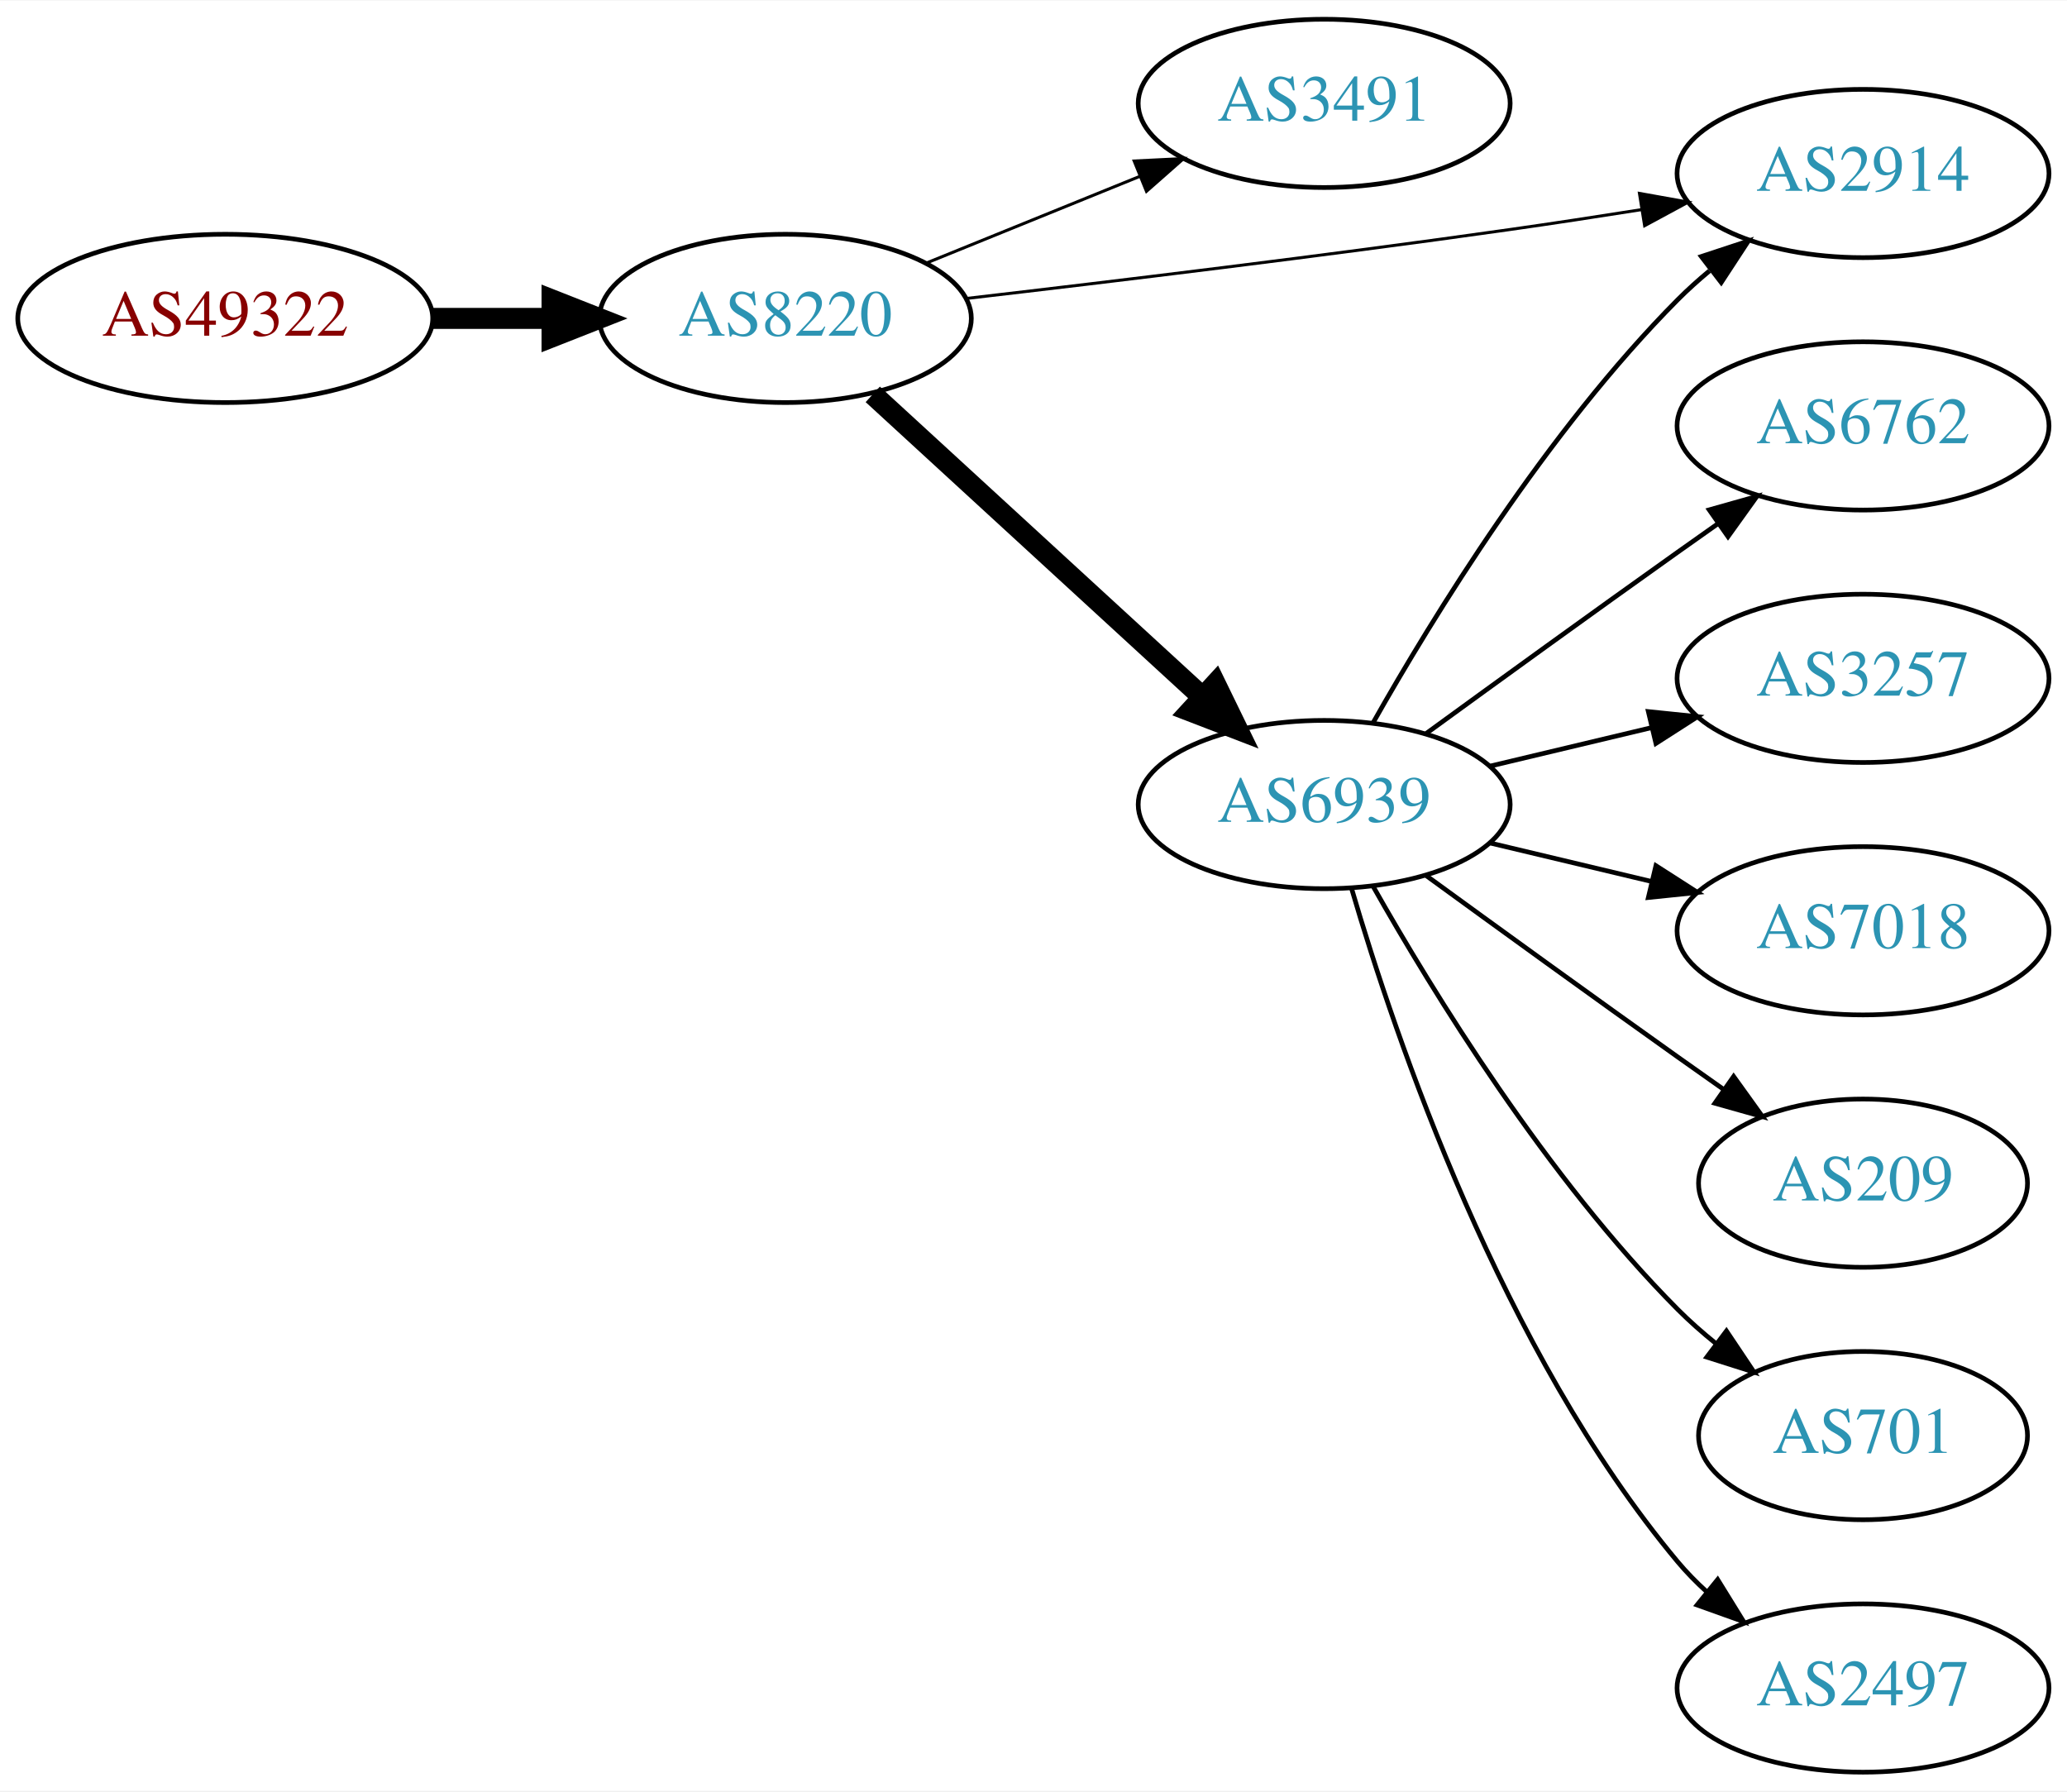
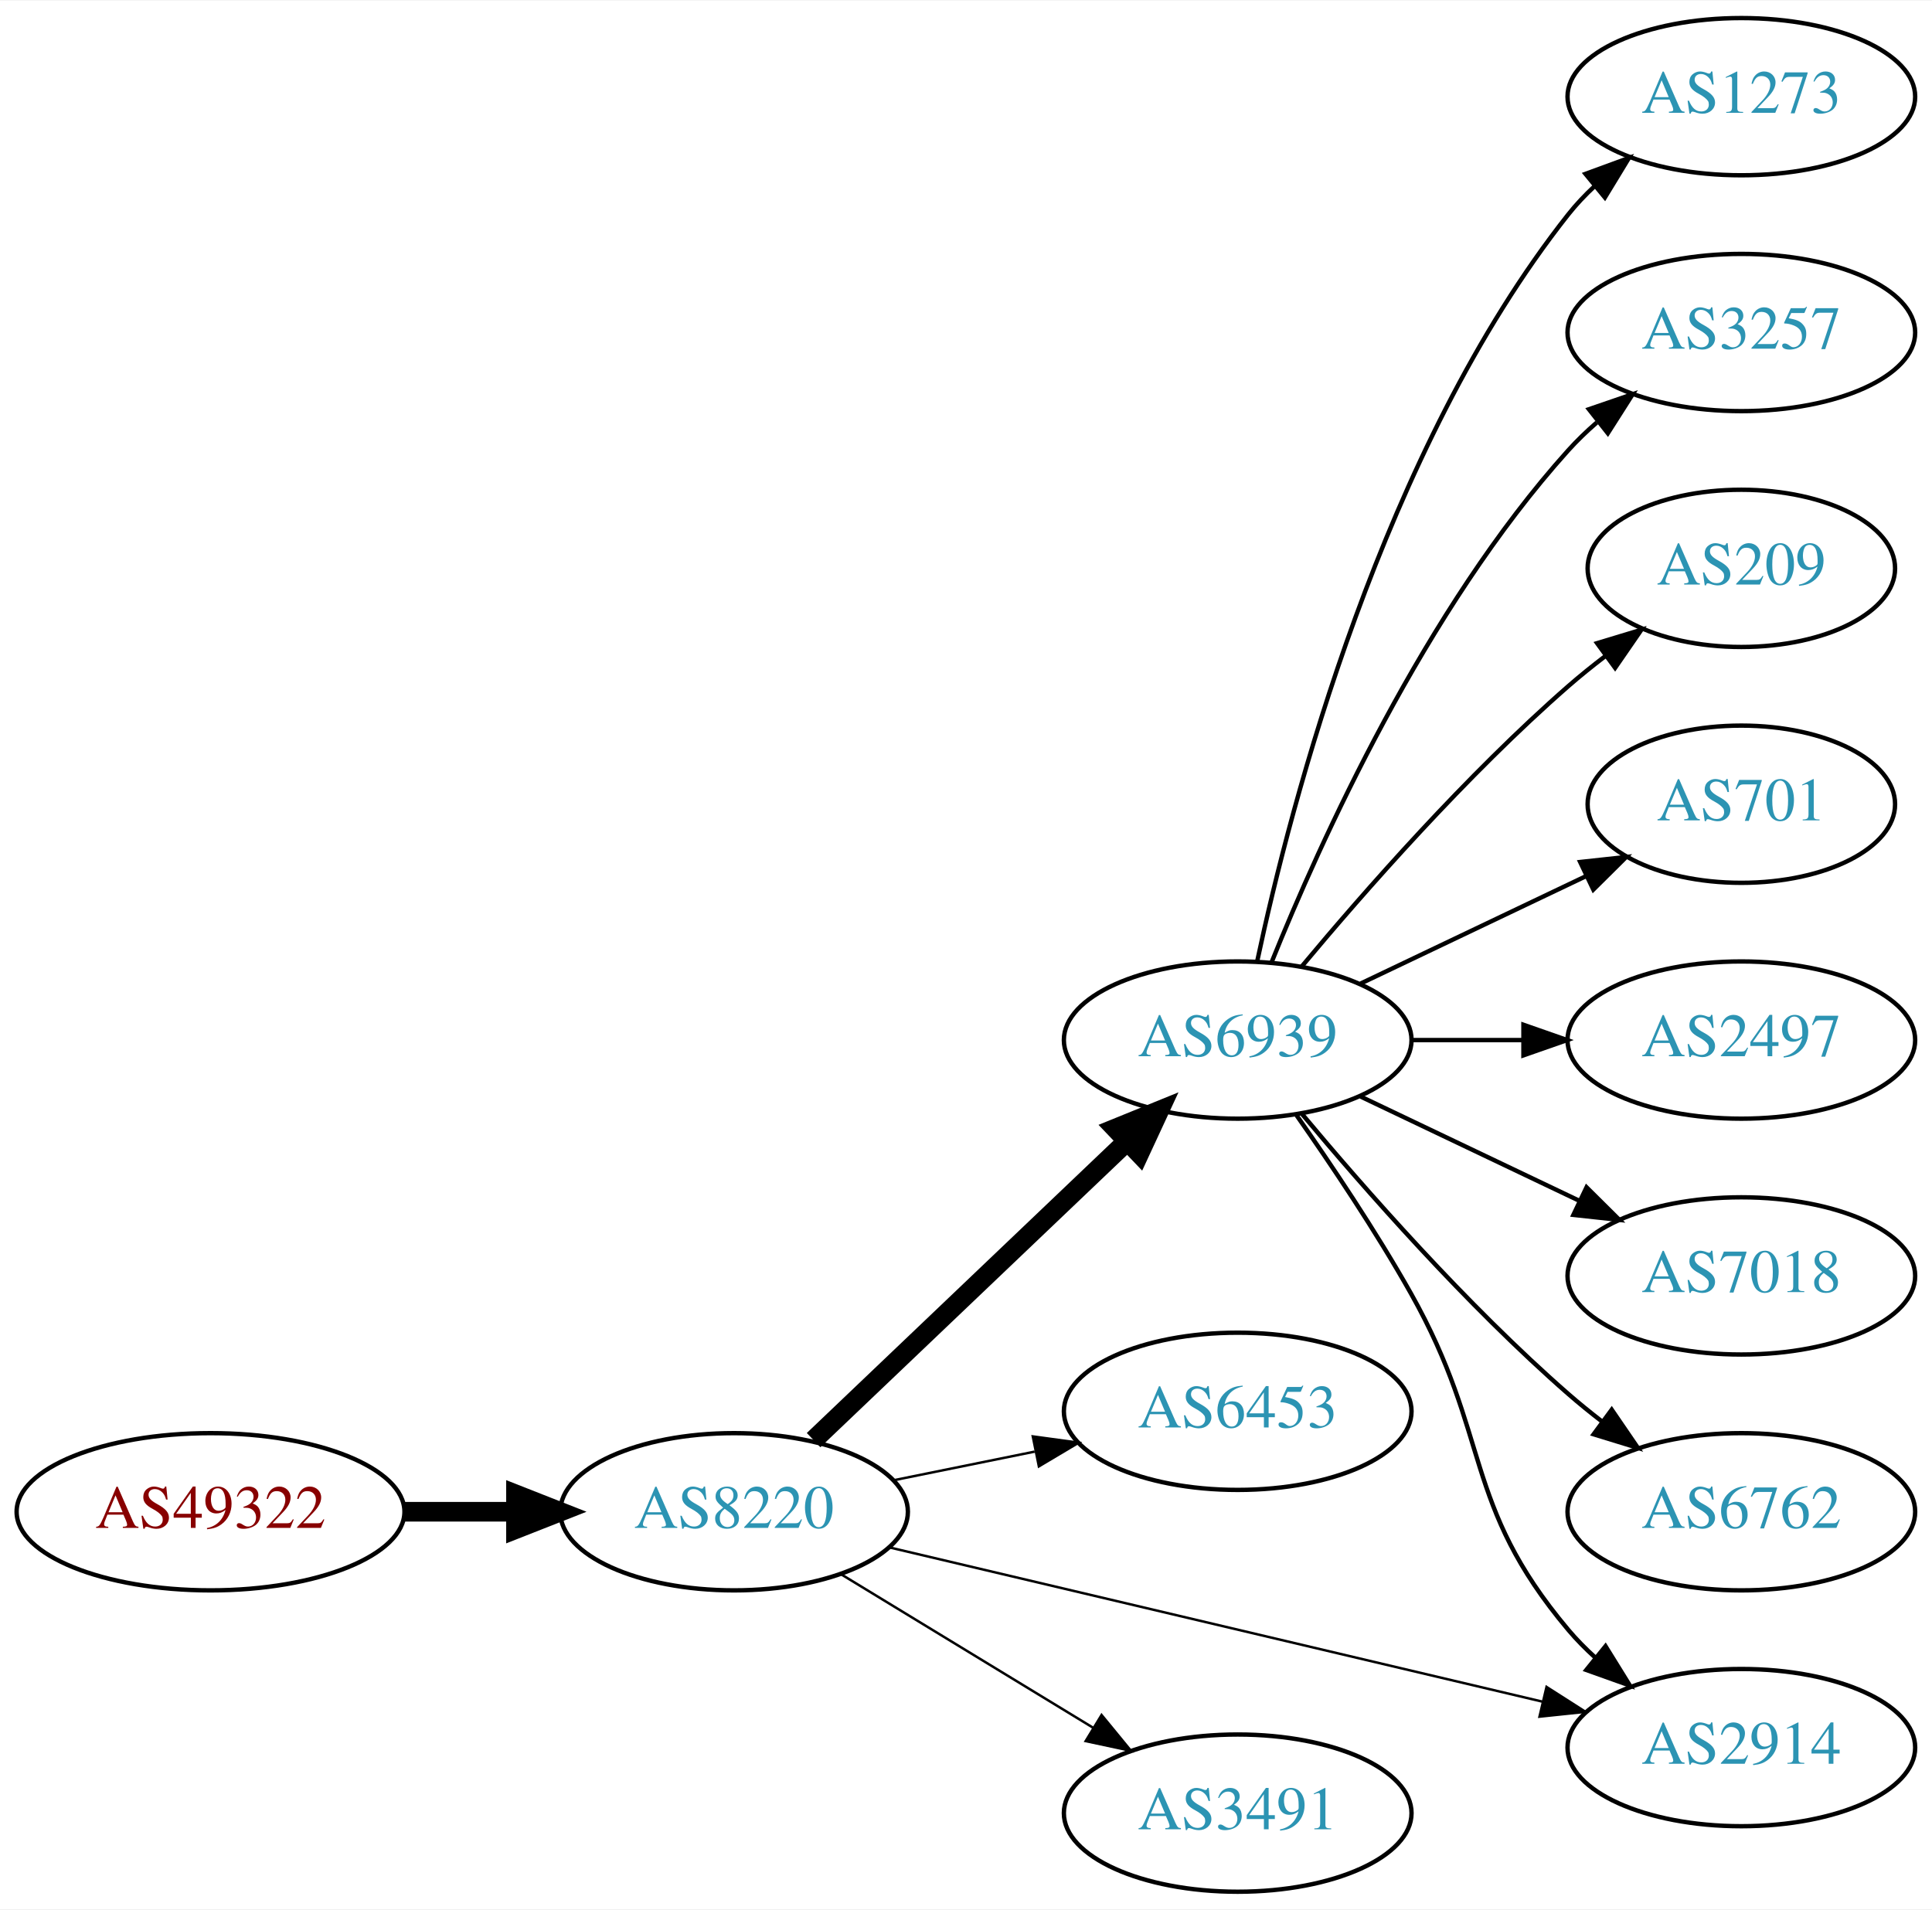
- <svg xmlns="http://www.w3.org/2000/svg" xmlns:xlink="http://www.w3.org/1999/xlink" width="442pt" height="383pt" viewBox="0.00 0.00 442.27 383.00">
-   <g id="graph0" class="graph" transform="scale(1 1) rotate(0) translate(4 379)">
-     <polygon fill="white" stroke="none" points="-4,4 -4,-379 438.271,-379 438.271,4 -4,4" />
+ <svg xmlns="http://www.w3.org/2000/svg" xmlns:xlink="http://www.w3.org/1999/xlink" width="442pt" height="437pt" viewBox="0.00 0.00 442.27 437.00">
+   <g id="graph0" class="graph" transform="scale(1 1) rotate(0) translate(4 433)">
+     <polygon fill="white" stroke="none" points="-4,4 -4,-433 438.271,-433 438.271,4 -4,4" />
    <g id="node1" class="node">
      <g id="a_node1">
        <a xlink:href="/asn/49322" xlink:title="AS49322 ~ ViM Internetdienstleistungen GmbH [AT]">
-           <ellipse fill="#ffffff" stroke="black" cx="44.196" cy="-311" rx="44.393" ry="18" />
-           <text text-anchor="middle" x="44.196" y="-307.3" font-family="Times,serif" font-size="14.00" fill="#880000">AS49322</text>
+           <ellipse fill="#ffffff" stroke="black" cx="44.196" cy="-87" rx="44.393" ry="18" />
+           <text text-anchor="middle" x="44.196" y="-83.3" font-family="Times,serif" font-size="14.00" fill="#880000">AS49322</text>
        </a>
      </g>
    </g>
    <g id="node2" class="node">
      <g id="a_node2">
        <a xlink:href="/asn/8220" xlink:title="AS8220 ~ COLT [GB]">
-           <ellipse fill="#ffffff" stroke="black" cx="164.039" cy="-311" rx="39.794" ry="18" />
-           <text text-anchor="middle" x="164.039" y="-307.3" font-family="Times,serif" font-size="14.00" fill="#2c94b3">AS8220</text>
+           <ellipse fill="#ffffff" stroke="black" cx="164.039" cy="-87" rx="39.794" ry="18" />
+           <text text-anchor="middle" x="164.039" y="-83.3" font-family="Times,serif" font-size="14.00" fill="#2c94b3">AS8220</text>
        </a>
      </g>
    </g>
    <g id="edge1" class="edge">
-       <path fill="none" stroke="black" stroke-width="4.5" d="M88.407,-311C96.72,-311 105.482,-311 113.965,-311" />
-       <polygon fill="black" stroke="black" stroke-width="4.5" points="114.123,-314.938 124.123,-311 114.123,-307.063 114.123,-314.938" />
+       <path fill="none" stroke="black" stroke-width="4.5" d="M88.407,-87C96.72,-87 105.482,-87 113.965,-87" />
+       <polygon fill="black" stroke="black" stroke-width="4.5" points="114.123,-90.938 124.123,-87 114.123,-83.063 114.123,-90.938" />
    </g>
    <g id="node3" class="node">
      <g id="a_node3">
-         <a xlink:href="/asn/3491" xlink:title="AS3491 ~ PCCW Global, Inc. [US]">
-           <ellipse fill="#ffffff" stroke="black" cx="279.332" cy="-357" rx="39.794" ry="18" />
-           <text text-anchor="middle" x="279.332" y="-353.3" font-family="Times,serif" font-size="14.00" fill="#2c94b3">AS3491</text>
+         <a xlink:href="/asn/6939" xlink:title="AS6939 ~ Hurricane Electric LLC [US]">
+           <ellipse fill="#ffffff" stroke="black" cx="279.332" cy="-195" rx="39.794" ry="18" />
+           <text text-anchor="middle" x="279.332" y="-191.3" font-family="Times,serif" font-size="14.00" fill="#2c94b3">AS6939</text>
        </a>
      </g>
    </g>
    <g id="edge2" class="edge">
-       <path fill="none" stroke="black" stroke-width="0.643" d="M194.214,-322.846C208.09,-328.48 224.867,-335.292 239.776,-341.346" />
-       <polygon fill="black" stroke="black" stroke-width="0.643" points="238.673,-344.675 249.255,-345.194 241.306,-338.189 238.673,-344.675" />
+       <path fill="none" stroke="black" stroke-width="4.5" d="M182.245,-103.403C201.321,-121.587 232.241,-151.063 253.838,-171.651" />
+       <polygon fill="black" stroke="black" stroke-width="4.5" points="251.379,-174.747 261.334,-178.797 256.813,-169.047 251.379,-174.747" />
    </g>
    <g id="node4" class="node">
      <g id="a_node4">
-         <a xlink:href="/asn/6939" xlink:title="AS6939 ~ Hurricane Electric LLC [US]">
-           <ellipse fill="#ffffff" stroke="black" cx="279.332" cy="-207" rx="39.794" ry="18" />
-           <text text-anchor="middle" x="279.332" y="-203.3" font-family="Times,serif" font-size="14.00" fill="#2c94b3">AS6939</text>
+         <a xlink:href="/asn/6453" xlink:title="AS6453 ~ TATA COMMUNICATIONS (AMERICA) INC [US]">
+           <ellipse fill="#ffffff" stroke="black" cx="279.332" cy="-110" rx="39.794" ry="18" />
+           <text text-anchor="middle" x="279.332" y="-106.3" font-family="Times,serif" font-size="14.00" fill="#2c94b3">AS6453</text>
        </a>
      </g>
    </g>
    <g id="edge3" class="edge">
-       <path fill="none" stroke="black" stroke-width="4.5" d="M182.741,-294.75C201.697,-277.349 231.93,-249.596 253.313,-229.966" />
-       <polygon fill="black" stroke="black" stroke-width="4.5" points="256.05,-232.799 260.754,-223.136 250.724,-226.998 256.05,-232.799" />
+       <path fill="none" stroke="black" stroke-width="0.562" d="M200.574,-94.214C210.803,-96.291 222.104,-98.585 232.846,-100.766" />
+       <polygon fill="black" stroke="black" stroke-width="0.562" points="232.425,-104.252 242.922,-102.811 233.818,-97.392 232.425,-104.252" />
    </g>
    <g id="node5" class="node">
      <g id="a_node5">
        <a xlink:href="/asn/2914" xlink:title="AS2914 ~ NTT America, Inc. [US]">
-           <ellipse fill="#ffffff" stroke="black" cx="394.625" cy="-342" rx="39.794" ry="18" />
-           <text text-anchor="middle" x="394.625" y="-338.3" font-family="Times,serif" font-size="14.00" fill="#2c94b3">AS2914</text>
+           <ellipse fill="#ffffff" stroke="black" cx="394.625" cy="-33" rx="39.794" ry="18" />
+           <text text-anchor="middle" x="394.625" y="-29.3" font-family="Times,serif" font-size="14.00" fill="#2c94b3">AS2914</text>
        </a>
      </g>
    </g>
    <g id="edge4" class="edge">
-       <path fill="none" stroke="black" stroke-width="0.643" d="M202.732,-315.262C233.928,-318.884 279.387,-324.376 318.978,-330 328.14,-331.301 337.917,-332.796 347.275,-334.279" />
-       <polygon fill="black" stroke="black" stroke-width="0.643" points="346.788,-337.745 357.217,-335.874 347.897,-330.834 346.788,-337.745" />
-     </g>
-     <g id="edge9" class="edge">
-       <path fill="none" stroke="black" d="M289.791,-224.49C302.573,-247.096 327.005,-286.886 354.978,-315 357.089,-317.121 359.385,-319.188 361.77,-321.171" />
-       <polygon fill="black" stroke="black" points="360.023,-324.242 370.086,-327.556 364.286,-318.69 360.023,-324.242" />
+       <path fill="none" stroke="black" stroke-width="0.562" d="M199.756,-78.799C239.731,-69.355 305.489,-53.821 349.172,-43.501" />
+       <polygon fill="black" stroke="black" stroke-width="0.562" points="350.028,-46.895 358.956,-41.19 348.419,-40.083 350.028,-46.895" />
    </g>
    <g id="node6" class="node">
      <g id="a_node6">
-         <a xlink:href="/asn/6762" xlink:title="AS6762 ~ TELECOM ITALIA SPARKLE S.p.A. [IT]">
-           <ellipse fill="#ffffff" stroke="black" cx="394.625" cy="-288" rx="39.794" ry="18" />
-           <text text-anchor="middle" x="394.625" y="-284.3" font-family="Times,serif" font-size="14.00" fill="#2c94b3">AS6762</text>
+         <a xlink:href="/asn/3491" xlink:title="AS3491 ~ PCCW Global, Inc. [US]">
+           <ellipse fill="#ffffff" stroke="black" cx="279.332" cy="-18" rx="39.794" ry="18" />
+           <text text-anchor="middle" x="279.332" y="-14.3" font-family="Times,serif" font-size="14.00" fill="#2c94b3">AS3491</text>
        </a>
      </g>
    </g>
    <g id="edge5" class="edge">
-       <path fill="none" stroke="black" d="M301.18,-222.222C316.114,-233.091 336.727,-248.025 354.978,-261 357.799,-263.005 360.742,-265.085 363.69,-267.159" />
-       <polygon fill="black" stroke="black" points="361.717,-270.05 371.914,-272.926 365.736,-264.319 361.717,-270.05" />
+       <path fill="none" stroke="black" stroke-width="0.562" d="M188.513,-72.703C205.223,-62.526 227.878,-48.728 246.255,-37.536" />
+       <polygon fill="black" stroke="black" stroke-width="0.562" points="248.167,-40.469 254.887,-32.279 244.526,-34.491 248.167,-40.469" />
+     </g>
+     <g id="edge10" class="edge">
+       <path fill="none" stroke="black" d="M292.702,-177.918C300.658,-166.587 310.967,-151.236 318.978,-137 337.504,-104.077 330.665,-88.915 354.978,-60 356.855,-57.768 358.957,-55.635 361.187,-53.615" />
+       <polygon fill="black" stroke="black" points="363.533,-56.22 369.111,-47.213 359.133,-50.775 363.533,-56.22" />
    </g>
    <g id="node7" class="node">
      <g id="a_node7">
-         <a xlink:href="/asn/3257" xlink:title="AS3257 ~ GTT [DE]">
-           <ellipse fill="#ffffff" stroke="black" cx="394.625" cy="-234" rx="39.794" ry="18" />
-           <text text-anchor="middle" x="394.625" y="-230.3" font-family="Times,serif" font-size="14.00" fill="#2c94b3">AS3257</text>
+         <a xlink:href="/asn/1273" xlink:title="AS1273 ~ Vodafone Group PLC [EU]">
+           <ellipse fill="#ffffff" stroke="black" cx="394.625" cy="-411" rx="39.794" ry="18" />
+           <text text-anchor="middle" x="394.625" y="-407.3" font-family="Times,serif" font-size="14.00" fill="#2c94b3">AS1273</text>
        </a>
      </g>
    </g>
    <g id="edge6" class="edge">
-       <path fill="none" stroke="black" d="M314.939,-215.248C325.81,-217.838 337.964,-220.735 349.407,-223.462" />
-       <polygon fill="black" stroke="black" points="348.69,-226.889 359.229,-225.803 350.313,-220.08 348.69,-226.889" />
+       <path fill="none" stroke="black" d="M283.822,-213.16C291.453,-249.03 312.445,-330.155 354.978,-384 356.785,-386.288 358.838,-388.462 361.033,-390.51" />
+       <polygon fill="black" stroke="black" points="358.944,-393.323 368.893,-396.966 363.387,-387.914 358.944,-393.323" />
    </g>
    <g id="node8" class="node">
      <g id="a_node8">
-         <a xlink:href="/asn/7018" xlink:title="AS7018 ~ AT&amp;T Services, Inc. [US]">
-           <ellipse fill="#ffffff" stroke="black" cx="394.625" cy="-180" rx="39.794" ry="18" />
-           <text text-anchor="middle" x="394.625" y="-176.3" font-family="Times,serif" font-size="14.00" fill="#2c94b3">AS7018</text>
+         <a xlink:href="/asn/3257" xlink:title="AS3257 ~ GTT [DE]">
+           <ellipse fill="#ffffff" stroke="black" cx="394.625" cy="-357" rx="39.794" ry="18" />
+           <text text-anchor="middle" x="394.625" y="-353.3" font-family="Times,serif" font-size="14.00" fill="#2c94b3">AS3257</text>
        </a>
      </g>
    </g>
    <g id="edge7" class="edge">
-       <path fill="none" stroke="black" d="M314.939,-198.752C325.81,-196.162 337.964,-193.265 349.407,-190.538" />
-       <polygon fill="black" stroke="black" points="350.313,-193.92 359.229,-188.197 348.69,-187.111 350.313,-193.92" />
+       <path fill="none" stroke="black" d="M287.079,-212.787C298.13,-240.243 322.184,-293.578 354.978,-330 356.98,-332.224 359.199,-334.363 361.532,-336.397" />
+       <polygon fill="black" stroke="black" points="359.73,-339.433 369.751,-342.873 364.062,-333.935 359.73,-339.433" />
    </g>
    <g id="node9" class="node">
      <g id="a_node9">
        <a xlink:href="/asn/209" xlink:title="AS209 ~ CenturyLink Communications, LLC [US]">
-           <ellipse fill="#ffffff" stroke="black" cx="394.625" cy="-126" rx="35.194" ry="18" />
-           <text text-anchor="middle" x="394.625" y="-122.3" font-family="Times,serif" font-size="14.00" fill="#2c94b3">AS209</text>
+           <ellipse fill="#ffffff" stroke="black" cx="394.625" cy="-303" rx="35.194" ry="18" />
+           <text text-anchor="middle" x="394.625" y="-299.3" font-family="Times,serif" font-size="14.00" fill="#2c94b3">AS209</text>
        </a>
      </g>
    </g>
    <g id="edge8" class="edge">
-       <path fill="none" stroke="black" d="M301.18,-191.778C316.114,-180.909 336.727,-165.975 354.978,-153 358.188,-150.718 361.557,-148.339 364.912,-145.982" />
-       <polygon fill="black" stroke="black" points="366.94,-148.834 373.123,-140.23 362.924,-143.101 366.94,-148.834" />
+       <path fill="none" stroke="black" d="M293.962,-211.817C308.244,-228.929 331.791,-255.745 354.978,-276 357.648,-278.332 360.521,-280.648 363.451,-282.886" />
+       <polygon fill="black" stroke="black" points="361.602,-285.87 371.742,-288.939 365.729,-280.216 361.602,-285.87" />
    </g>
    <g id="node10" class="node">
      <g id="a_node10">
        <a xlink:href="/asn/701" xlink:title="AS701 ~ UUNET [US]">
-           <ellipse fill="#ffffff" stroke="black" cx="394.625" cy="-72" rx="35.194" ry="18" />
-           <text text-anchor="middle" x="394.625" y="-68.3" font-family="Times,serif" font-size="14.00" fill="#2c94b3">AS701</text>
+           <ellipse fill="#ffffff" stroke="black" cx="394.625" cy="-249" rx="35.194" ry="18" />
+           <text text-anchor="middle" x="394.625" y="-245.3" font-family="Times,serif" font-size="14.00" fill="#2c94b3">AS701</text>
        </a>
      </g>
    </g>
-     <g id="edge10" class="edge">
-       <path fill="none" stroke="black" d="M289.791,-189.51C302.573,-166.904 327.005,-127.114 354.978,-99 357.478,-96.487 360.239,-94.052 363.1,-91.739" />
-       <polygon fill="black" stroke="black" points="365.401,-94.389 371.297,-85.587 361.198,-88.79 365.401,-94.389" />
+     <g id="edge9" class="edge">
+       <path fill="none" stroke="black" d="M307.468,-207.934C322.9,-215.29 342.385,-224.577 358.92,-232.459" />
+       <polygon fill="black" stroke="black" points="357.729,-235.768 368.262,-236.911 360.741,-229.449 357.729,-235.768" />
    </g>
    <g id="node11" class="node">
      <g id="a_node11">
        <a xlink:href="/asn/2497" xlink:title="AS2497 ~ Internet Initiative Japan Inc. [JP]">
-           <ellipse fill="#ffffff" stroke="black" cx="394.625" cy="-18" rx="39.794" ry="18" />
-           <text text-anchor="middle" x="394.625" y="-14.3" font-family="Times,serif" font-size="14.00" fill="#2c94b3">AS2497</text>
+           <ellipse fill="#ffffff" stroke="black" cx="394.625" cy="-195" rx="39.794" ry="18" />
+           <text text-anchor="middle" x="394.625" y="-191.3" font-family="Times,serif" font-size="14.00" fill="#2c94b3">AS2497</text>
        </a>
      </g>
    </g>
    <g id="edge11" class="edge">
-       <path fill="none" stroke="black" d="M285.206,-188.998C294.52,-157.156 317.336,-90.019 354.978,-45 356.848,-42.763 358.947,-40.626 361.173,-38.604" />
-       <polygon fill="black" stroke="black" points="363.52,-41.208 369.092,-32.196 359.116,-35.766 363.52,-41.208" />
+       <path fill="none" stroke="black" d="M319.004,-195C327.207,-195 335.971,-195 344.503,-195" />
+       <polygon fill="black" stroke="black" points="344.742,-198.5 354.742,-195 344.742,-191.5 344.742,-198.5" />
+     </g>
+     <g id="node12" class="node">
+       <g id="a_node12">
+         <a xlink:href="/asn/7018" xlink:title="AS7018 ~ AT&amp;T Services, Inc. [US]">
+           <ellipse fill="#ffffff" stroke="black" cx="394.625" cy="-141" rx="39.794" ry="18" />
+           <text text-anchor="middle" x="394.625" y="-137.3" font-family="Times,serif" font-size="14.00" fill="#2c94b3">AS7018</text>
+         </a>
+       </g>
+     </g>
+     <g id="edge12" class="edge">
+       <path fill="none" stroke="black" d="M307.468,-182.066C322.462,-174.919 341.283,-165.948 357.506,-158.215" />
+       <polygon fill="black" stroke="black" points="359.188,-161.291 366.71,-153.829 356.177,-154.972 359.188,-161.291" />
+     </g>
+     <g id="node13" class="node">
+       <g id="a_node13">
+         <a xlink:href="/asn/6762" xlink:title="AS6762 ~ TELECOM ITALIA SPARKLE S.p.A. [IT]">
+           <ellipse fill="#ffffff" stroke="black" cx="394.625" cy="-87" rx="39.794" ry="18" />
+           <text text-anchor="middle" x="394.625" y="-83.3" font-family="Times,serif" font-size="14.00" fill="#2c94b3">AS6762</text>
+         </a>
+       </g>
+     </g>
+     <g id="edge13" class="edge">
+       <path fill="none" stroke="black" d="M293.962,-178.183C308.244,-161.071 331.791,-134.255 354.978,-114 357.444,-111.846 360.082,-109.706 362.78,-107.628" />
+       <polygon fill="black" stroke="black" points="364.953,-110.375 370.934,-101.63 360.805,-104.736 364.953,-110.375" />
    </g>
  </g>
</svg>
